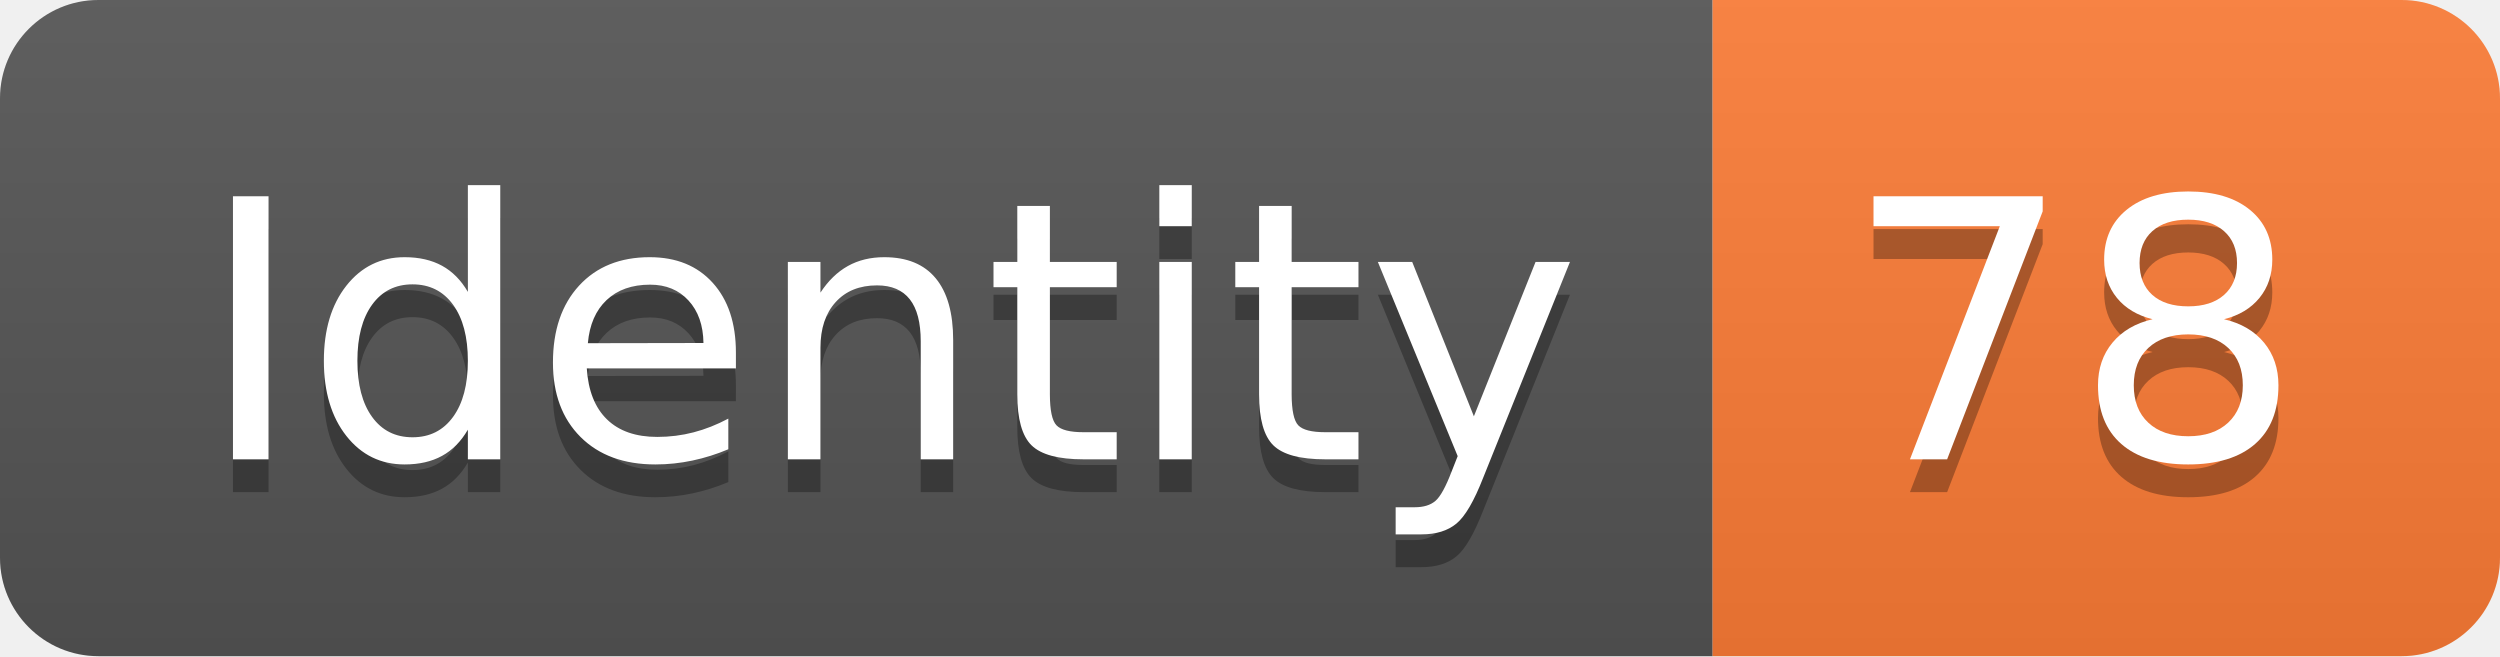
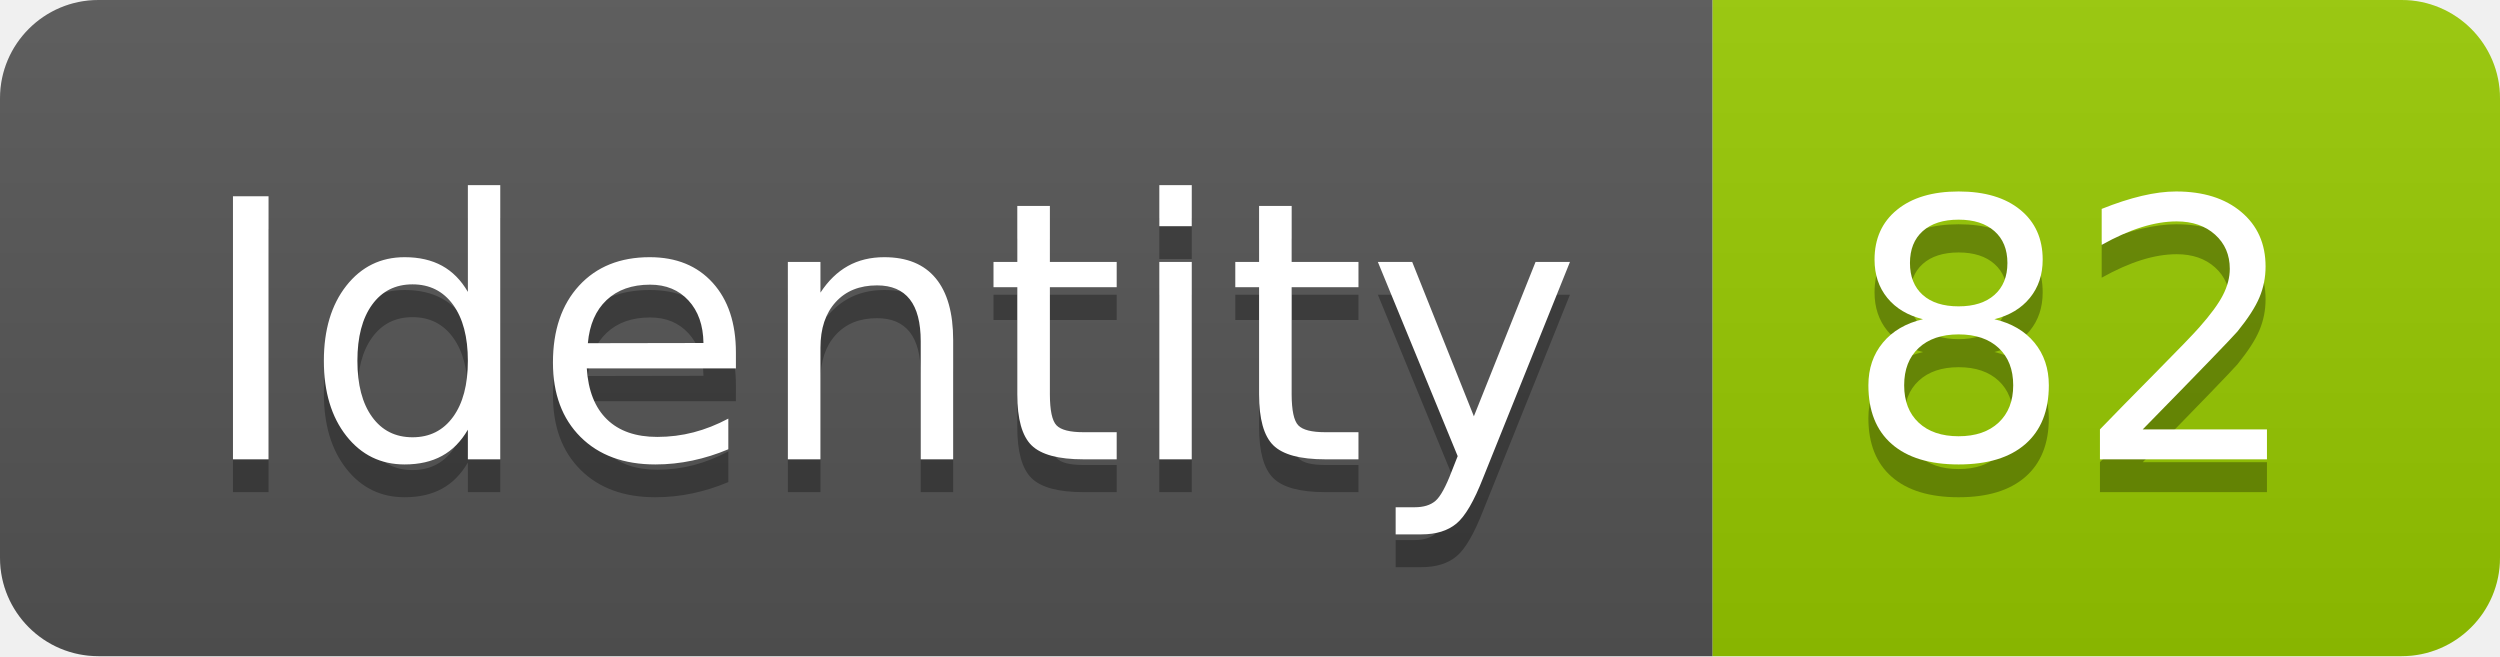
<svg xmlns="http://www.w3.org/2000/svg" width="76.2" height="20">
  <linearGradient id="smooth" x2="0" y2="100%">
    <stop offset="0" stop-color="#bbb" stop-opacity=".1" />
    <stop offset="1" stop-opacity=".1" />
  </linearGradient>
  <clipPath id="round">
    <rect width="76.2" height="20" rx="3" fill="#fff" />
  </clipPath>
  <g clip-path="url(#round)">
    <rect width="52.2" height="20" fill="#555" />
-     <rect x="52.2" width="24.0" height="20" fill="#fe7d37" />
+     <rect x="52.2" width="24.0" height="20" fill="#97CA00" />
    <rect width="76.2" height="20" fill="url(#smooth)" />
  </g>
  <g fill="#fff" text-anchor="middle" font-family="DejaVu Sans,Verdana,Geneva,sans-serif" font-size="110">
    <text x="271.0" y="150" fill="#010101" fill-opacity=".3" transform="scale(0.1)" textLength="422.0" lengthAdjust="spacing">Identity</text>
    <text x="271.0" y="140" transform="scale(0.1)" textLength="422.0" lengthAdjust="spacing">Identity</text>
-     <text x="632.0" y="150" fill="#010101" fill-opacity=".3" transform="scale(0.1)" textLength="140.0" lengthAdjust="spacing">78</text>
-     <text x="632.0" y="140" transform="scale(0.1)" textLength="140.0" lengthAdjust="spacing">78</text>
+     <text x="632.0" y="150" fill="#010101" fill-opacity=".3" transform="scale(0.1)" textLength="140.0" lengthAdjust="spacing">82</text>
+     <text x="632.0" y="140" transform="scale(0.1)" textLength="140.0" lengthAdjust="spacing">82</text>
  </g>
</svg>
